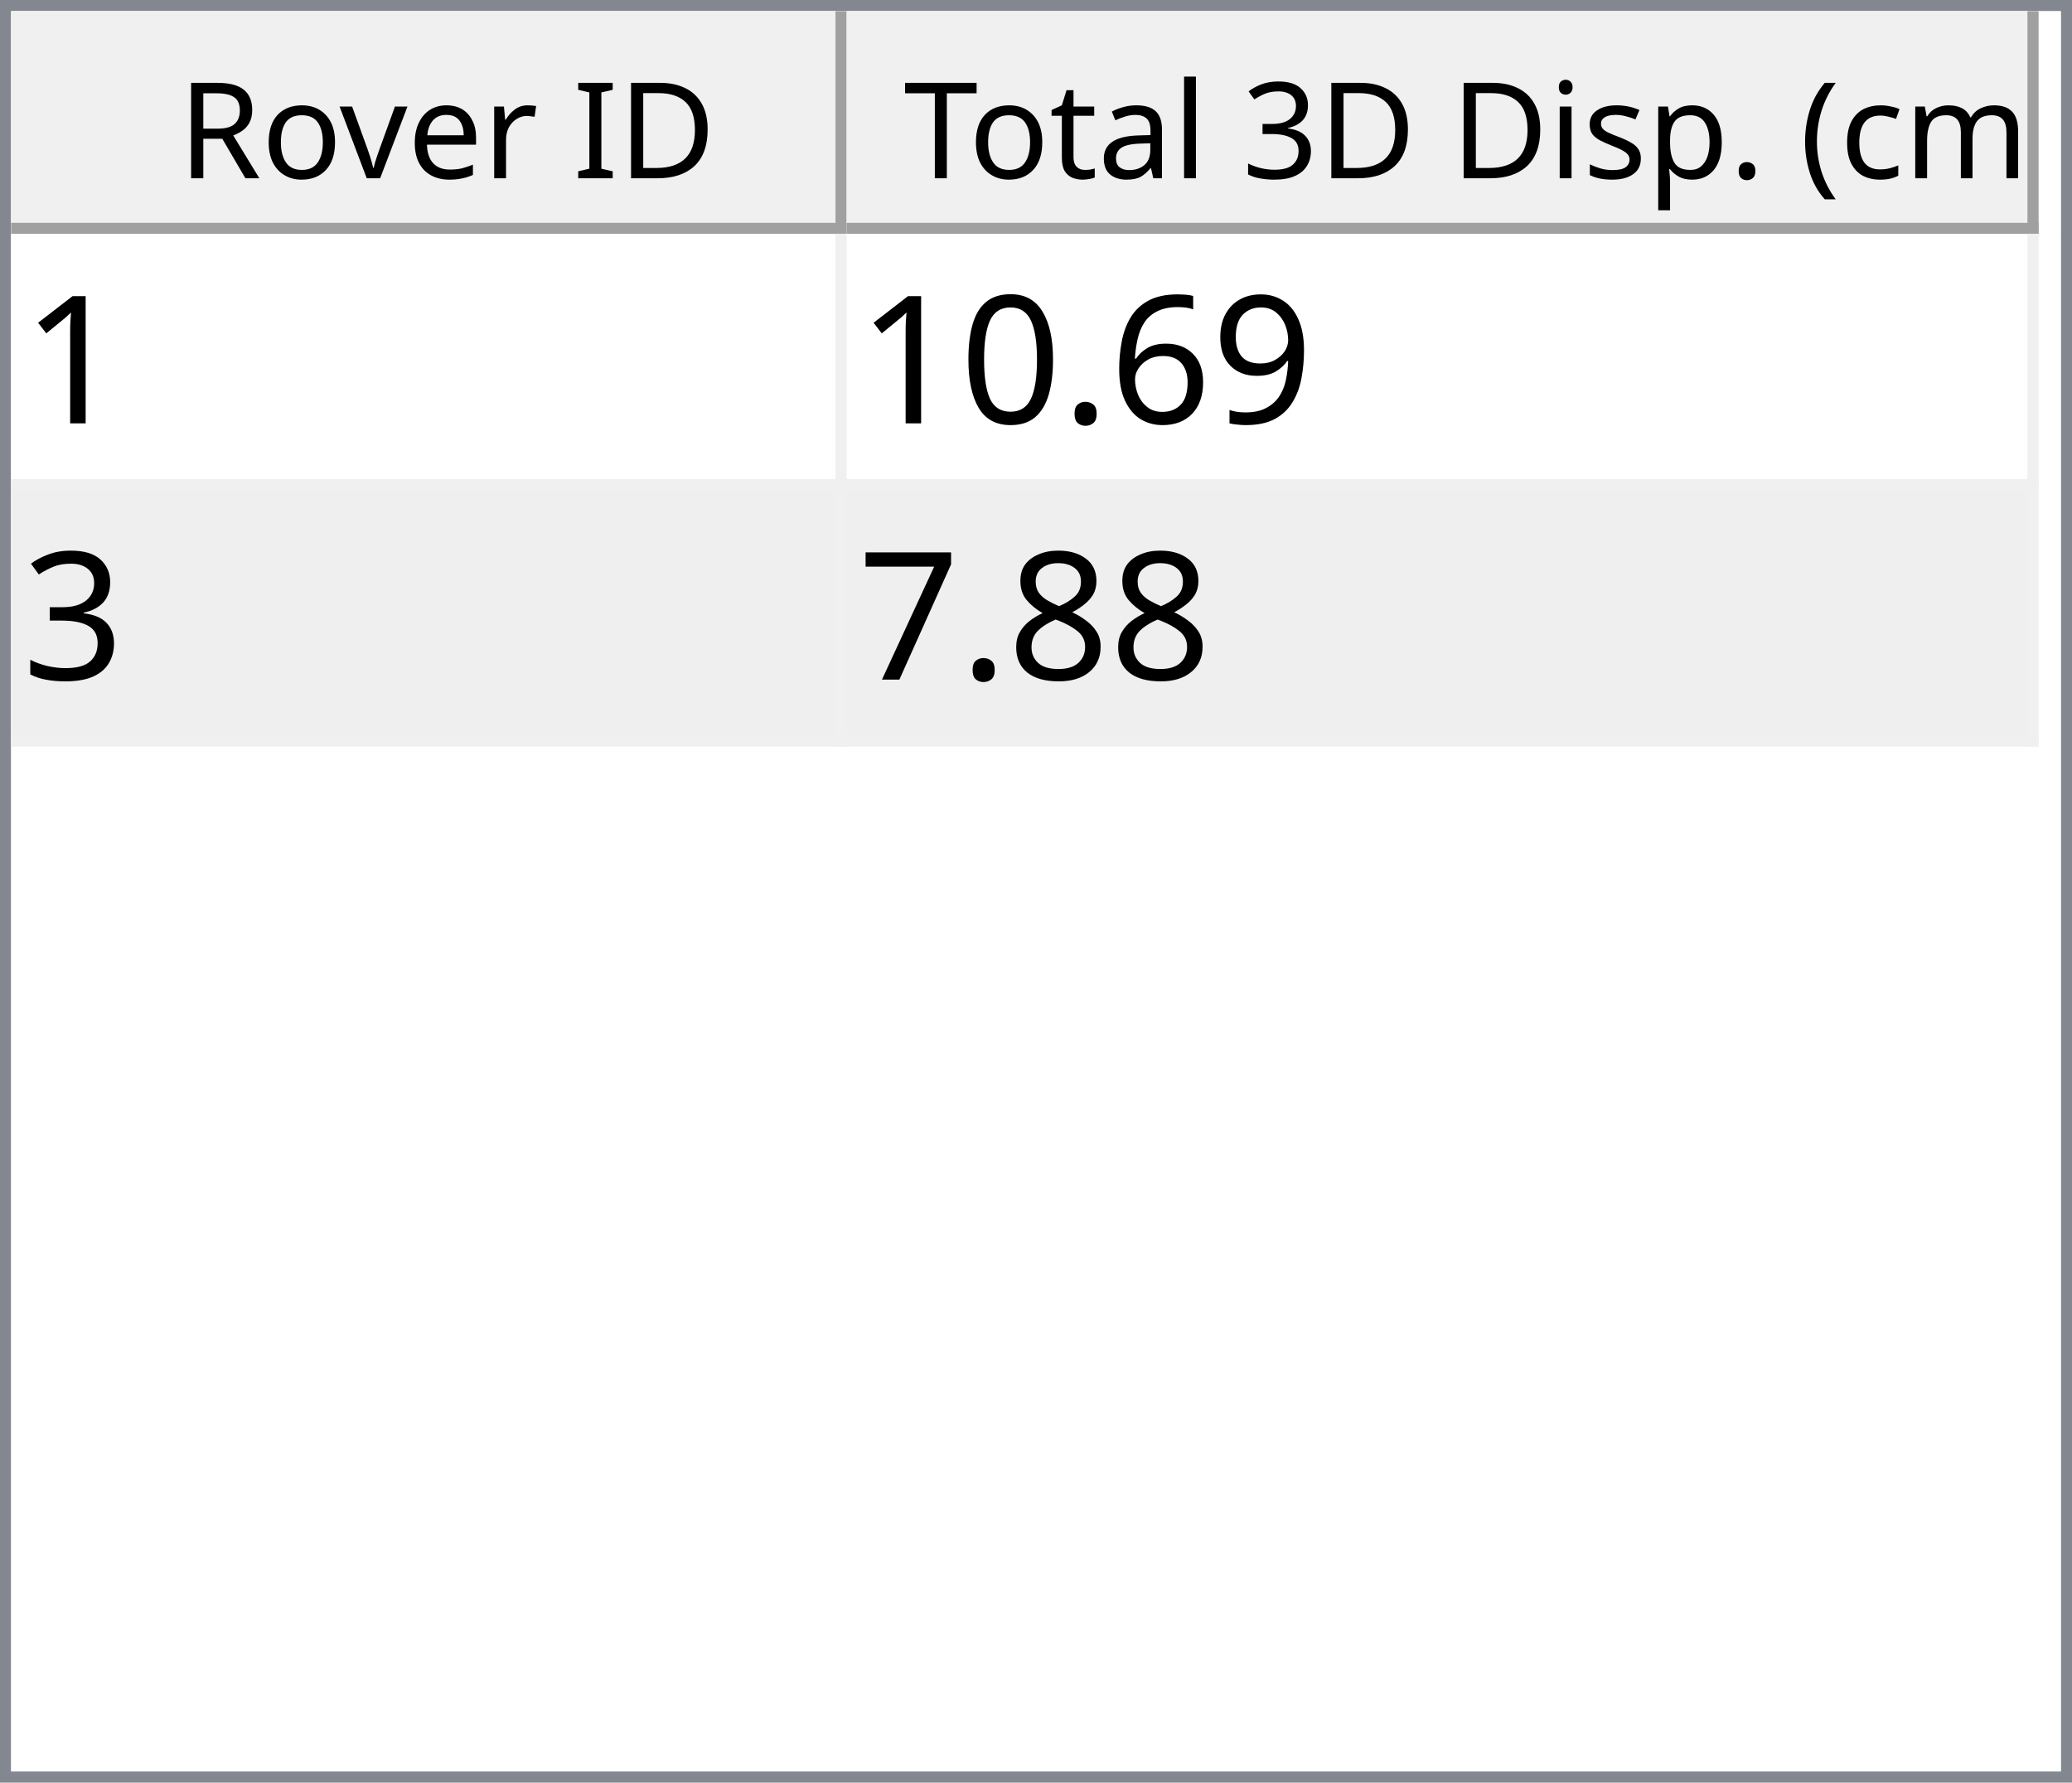
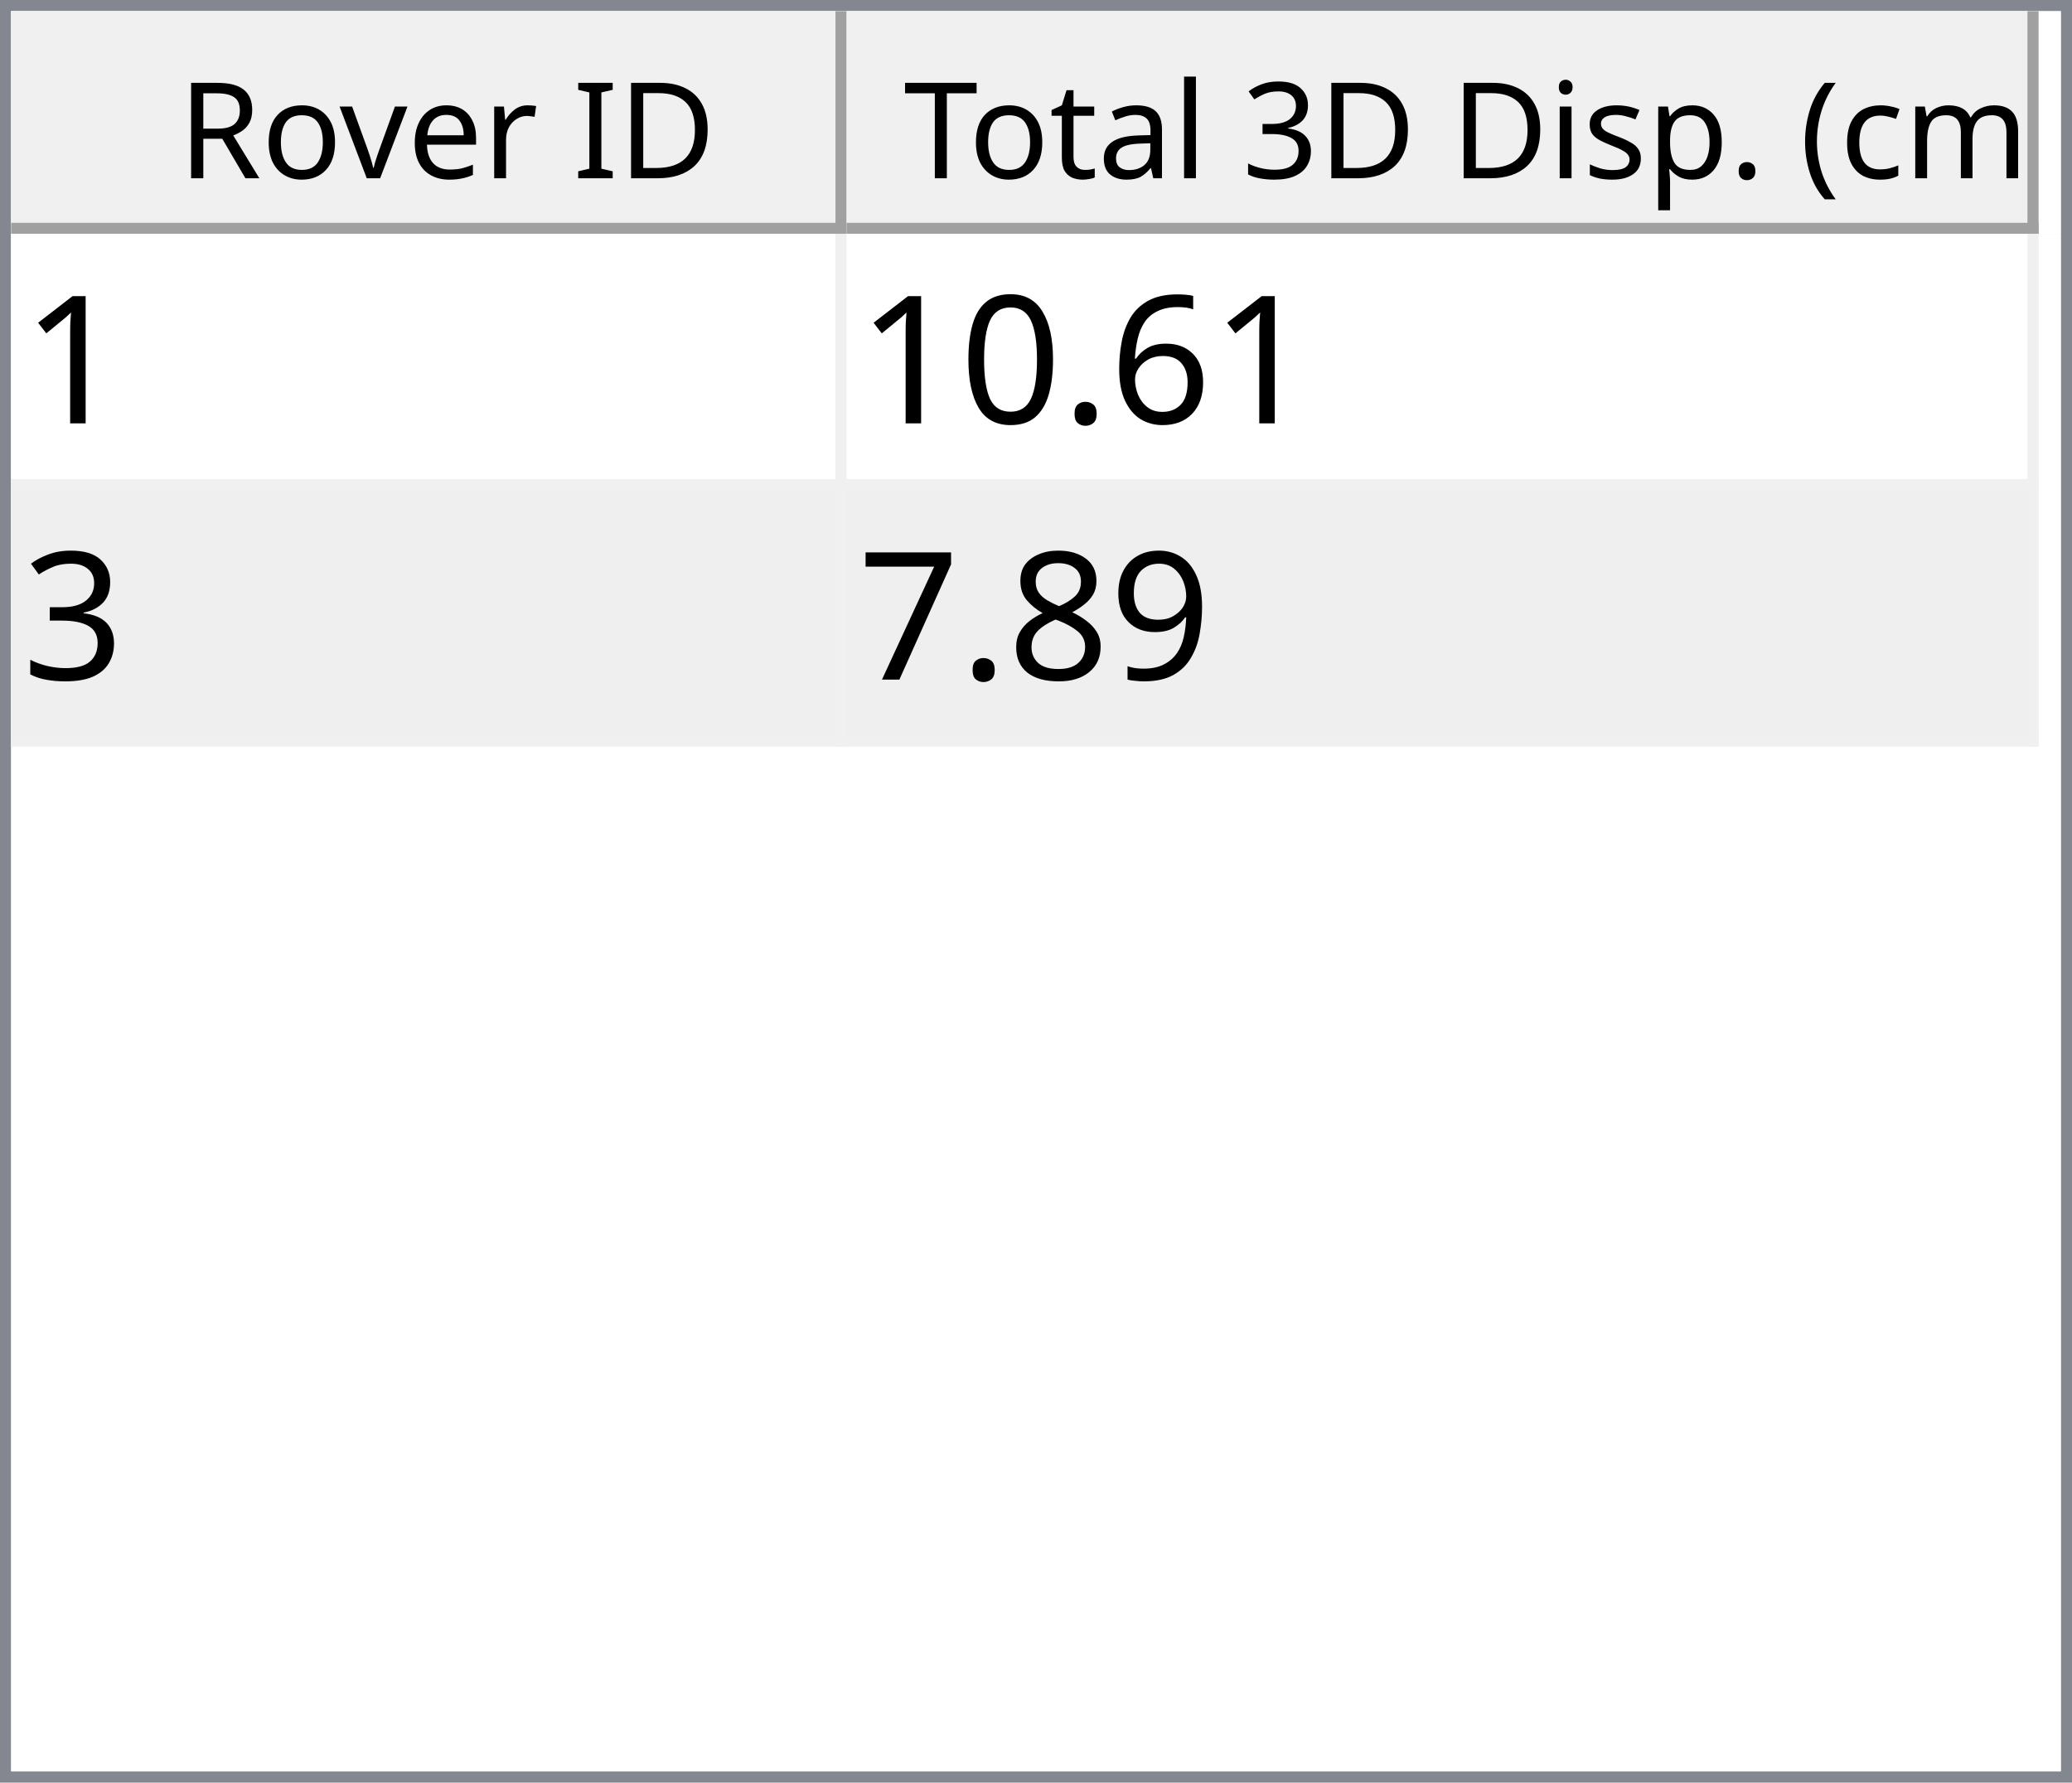
<svg xmlns="http://www.w3.org/2000/svg" style="fill-opacity:1; color-rendering:auto; color-interpolation:auto; text-rendering:auto; stroke:black; stroke-linecap:square; stroke-miterlimit:10; shape-rendering:auto; stroke-opacity:1; fill:black; stroke-dasharray:none; font-weight:normal; stroke-width:1; font-family:'Dialog'; font-style:normal; stroke-linejoin:miter; font-size:12px; stroke-dashoffset:0; image-rendering:auto;" width="186" height="160">
  <defs id="genericDefs" />
  <g>
    <defs id="defs1">
      <clipPath clipPathUnits="userSpaceOnUse" id="clipPath1">
        <path d="M0 0 L186 0 L186 160 L0 160 L0 0 Z" />
      </clipPath>
      <clipPath clipPathUnits="userSpaceOnUse" id="clipPath2">
        <path d="M0 0 L0 160 L186 160 L186 0 Z" />
      </clipPath>
      <clipPath clipPathUnits="userSpaceOnUse" id="clipPath3">
        <path d="M0 0 L0 20 L184 20 L184 0 Z" />
      </clipPath>
      <clipPath clipPathUnits="userSpaceOnUse" id="clipPath4">
        <path d="M0 0 L0 20 L75 20 L75 0 Z" />
      </clipPath>
      <clipPath clipPathUnits="userSpaceOnUse" id="clipPath5">
        <path d="M1 1 L1 19 L74 19 L74 1 Z" />
      </clipPath>
      <clipPath clipPathUnits="userSpaceOnUse" id="clipPath6">
        <path d="M0 0 L0 18 L73 18 L73 0 Z" />
      </clipPath>
      <clipPath clipPathUnits="userSpaceOnUse" id="clipPath7">
        <path d="M-0.5 -0.5 L-0.5 19.5 L74.5 19.5 L74.5 -0.5 Z" />
      </clipPath>
      <clipPath clipPathUnits="userSpaceOnUse" id="clipPath8">
        <path d="M0 0 L0 20 L107 20 L107 0 Z" />
      </clipPath>
      <clipPath clipPathUnits="userSpaceOnUse" id="clipPath9">
        <path d="M1 1 L1 19 L106 19 L106 1 Z" />
      </clipPath>
      <clipPath clipPathUnits="userSpaceOnUse" id="clipPath10">
        <path d="M0 0 L0 18 L105 18 L105 0 Z" />
      </clipPath>
      <clipPath clipPathUnits="userSpaceOnUse" id="clipPath11">
        <path d="M-0.5 -0.5 L-0.5 19.5 L106.5 19.5 L106.5 -0.5 Z" />
      </clipPath>
      <clipPath clipPathUnits="userSpaceOnUse" id="clipPath12">
        <path d="M0 0 L0 138 L184 138 L184 0 Z" />
      </clipPath>
      <clipPath clipPathUnits="userSpaceOnUse" id="clipPath13">
        <path d="M0 0 L0 46 L182 46 L182 0 Z" />
      </clipPath>
      <clipPath clipPathUnits="userSpaceOnUse" id="clipPath14">
        <path d="M-0.5 -0.5 L-0.5 45.5 L181.5 45.5 L181.5 -0.5 Z" />
      </clipPath>
      <clipPath clipPathUnits="userSpaceOnUse" id="clipPath15">
        <path d="M0 0 L0 22 L74 22 L74 0 Z" />
      </clipPath>
      <clipPath clipPathUnits="userSpaceOnUse" id="clipPath16">
        <path d="M0 0 L0 22 L106 22 L106 0 Z" />
      </clipPath>
      <font horiz-adv-x="64.551" id="font1">
        <font-face ascent="107.91" descent="25.098" units-per-em="100" style="font-style:normal; font-family:Segoe UI; font-weight:normal;" />
        <missing-glyph horiz-adv-x="64.551" d="M8.109 0 L8.109 68.266 L56.453 68.266 L56.453 0 L8.109 0 ZM15.328 7.234 L49.219 7.234 L49.219 61.031 L15.328 61.031 L15.328 7.234 Z" />
        <glyph unicode="D" horiz-adv-x="70.117" d="M9.188 0 L9.188 70.016 L28.516 70.016 Q65.531 70.016 65.531 35.891 Q65.531 19.672 55.25 9.836 Q44.969 0 27.734 0 L9.188 0 ZM17.391 62.594 L17.391 7.422 L27.828 7.422 Q41.609 7.422 49.273 14.797 Q56.938 22.172 56.938 35.688 Q56.938 62.594 28.328 62.594 L17.391 62.594 Z" />
        <glyph unicode="I" horiz-adv-x="26.611" d="M17.391 0 L9.188 0 L9.188 70.016 L17.391 70.016 L17.391 0 Z" />
        <glyph unicode=" " horiz-adv-x="27.393" d="" />
        <glyph unicode="r" horiz-adv-x="34.766" d="M34.188 41.891 Q32.078 43.5 28.125 43.5 Q23 43.5 19.555 38.672 Q16.109 33.844 16.109 25.484 L16.109 0 L8.109 0 L8.109 50 L16.109 50 L16.109 39.703 L16.312 39.703 Q18.016 44.969 21.531 47.922 Q25.047 50.875 29.391 50.875 Q32.516 50.875 34.188 50.203 L34.188 41.891 Z" />
        <glyph unicode="e" horiz-adv-x="52.295" d="M48.297 23 L12.984 23 Q13.188 14.656 17.484 10.109 Q21.781 5.562 29.297 5.562 Q37.75 5.562 44.828 11.141 L44.828 3.609 Q38.234 -1.172 27.391 -1.172 Q16.797 -1.172 10.742 5.641 Q4.688 12.453 4.688 24.812 Q4.688 36.469 11.305 43.82 Q17.922 51.172 27.734 51.172 Q37.547 51.172 42.922 44.828 Q48.297 38.484 48.297 27.203 L48.297 23 ZM40.094 29.781 Q40.047 36.719 36.75 40.578 Q33.453 44.438 27.594 44.438 Q21.922 44.438 17.969 40.383 Q14.016 36.328 13.094 29.781 L40.094 29.781 Z" />
        <glyph unicode="v" horiz-adv-x="47.9" d="M47.406 50 L27.484 0 L19.625 0 L0.688 50 L9.469 50 L22.172 13.672 Q23.578 9.672 23.922 6.688 L24.125 6.688 Q24.609 10.453 25.688 13.484 L38.969 50 L47.406 50 Z" />
        <glyph unicode="o" horiz-adv-x="58.594" d="M29 -1.172 Q17.922 -1.172 11.305 5.836 Q4.688 12.844 4.688 24.422 Q4.688 37.016 11.57 44.094 Q18.453 51.172 30.172 51.172 Q41.359 51.172 47.633 44.289 Q53.906 37.406 53.906 25.203 Q53.906 13.234 47.141 6.031 Q40.375 -1.172 29 -1.172 ZM29.594 44.438 Q21.875 44.438 17.383 39.188 Q12.891 33.938 12.891 24.703 Q12.891 15.828 17.43 10.695 Q21.969 5.562 29.594 5.562 Q37.359 5.562 41.531 10.594 Q45.703 15.625 45.703 24.906 Q45.703 34.281 41.531 39.359 Q37.359 44.438 29.594 44.438 Z" />
        <glyph unicode="R" horiz-adv-x="59.814" d="M59.375 0 L49.609 0 L37.891 19.625 Q36.281 22.359 34.766 24.289 Q33.25 26.219 31.664 27.438 Q30.078 28.656 28.25 29.219 Q26.422 29.781 24.125 29.781 L17.391 29.781 L17.391 0 L9.188 0 L9.188 70.016 L30.078 70.016 Q34.672 70.016 38.555 68.867 Q42.438 67.719 45.289 65.375 Q48.141 63.031 49.758 59.547 Q51.375 56.062 51.375 51.375 Q51.375 47.703 50.273 44.656 Q49.172 41.609 47.148 39.211 Q45.125 36.812 42.266 35.133 Q39.406 33.453 35.844 32.516 L35.844 32.328 Q37.594 31.547 38.891 30.547 Q40.188 29.547 41.359 28.18 Q42.531 26.812 43.68 25.078 Q44.828 23.344 46.234 21.047 L59.375 0 ZM17.391 62.594 L17.391 37.203 L28.516 37.203 Q31.594 37.203 34.203 38.133 Q36.812 39.062 38.719 40.797 Q40.625 42.531 41.703 45.047 Q42.781 47.562 42.781 50.688 Q42.781 56.297 39.141 59.445 Q35.5 62.594 28.609 62.594 L17.391 62.594 Z" />
        <glyph unicode=")" horiz-adv-x="30.176" d="M8.297 -15.922 L1.172 -15.922 Q16.406 2.344 16.406 26.812 Q16.406 51.469 1.078 70.016 L8.297 70.016 Q23.531 52.156 23.531 26.703 Q23.531 1.375 8.297 -15.922 Z" />
        <glyph unicode="m" horiz-adv-x="86.133" d="M79.109 0 L71.094 0 L71.094 28.719 Q71.094 37.016 68.531 40.727 Q65.969 44.438 59.906 44.438 Q54.781 44.438 51.195 39.75 Q47.609 35.062 47.609 28.516 L47.609 0 L39.594 0 L39.594 29.688 Q39.594 44.438 28.219 44.438 Q22.953 44.438 19.531 40.016 Q16.109 35.594 16.109 28.516 L16.109 0 L8.109 0 L8.109 50 L16.109 50 L16.109 42.094 L16.312 42.094 Q21.625 51.172 31.844 51.172 Q36.969 51.172 40.773 48.312 Q44.578 45.453 46 40.828 Q51.562 51.172 62.594 51.172 Q79.109 51.172 79.109 30.812 L79.109 0 Z" />
        <glyph unicode="c" horiz-adv-x="46.191" d="M42.188 2.297 Q36.422 -1.172 28.516 -1.172 Q17.828 -1.172 11.258 5.789 Q4.688 12.75 4.688 23.828 Q4.688 36.188 11.766 43.68 Q18.844 51.172 30.672 51.172 Q37.25 51.172 42.281 48.734 L42.281 40.531 Q36.719 44.438 30.375 44.438 Q22.703 44.438 17.797 38.945 Q12.891 33.453 12.891 24.516 Q12.891 15.719 17.508 10.641 Q22.125 5.562 29.891 5.562 Q36.422 5.562 42.188 9.906 L42.188 2.297 Z" />
        <glyph unicode="(" horiz-adv-x="30.176" d="M29.109 -15.922 L21.969 -15.922 Q6.844 1.375 6.844 26.703 Q6.844 52.156 21.969 70.016 L29.203 70.016 Q13.875 51.469 13.875 26.812 Q13.875 2.344 29.109 -15.922 Z" />
        <glyph unicode="." horiz-adv-x="21.68" d="M10.891 -1.078 Q8.641 -1.078 7.055 0.539 Q5.469 2.156 5.469 4.391 Q5.469 6.641 7.055 8.273 Q8.641 9.906 10.891 9.906 Q13.188 9.906 14.797 8.273 Q16.406 6.641 16.406 4.391 Q16.406 2.156 14.797 0.539 Q13.188 -1.078 10.891 -1.078 Z" />
        <glyph unicode="p" horiz-adv-x="58.789" d="M16.312 7.234 L16.109 7.234 L16.109 -23 L8.109 -23 L8.109 50 L16.109 50 L16.109 41.219 L16.312 41.219 Q22.219 51.172 33.594 51.172 Q43.266 51.172 48.688 44.461 Q54.109 37.75 54.109 26.469 Q54.109 13.922 48 6.375 Q41.891 -1.172 31.297 -1.172 Q21.578 -1.172 16.312 7.234 ZM16.109 27.391 L16.109 20.406 Q16.109 14.203 20.141 9.883 Q24.172 5.562 30.375 5.562 Q37.641 5.562 41.773 11.133 Q45.906 16.703 45.906 26.609 Q45.906 34.969 42.047 39.703 Q38.188 44.438 31.594 44.438 Q24.609 44.438 20.359 39.578 Q16.109 34.719 16.109 27.391 Z" />
        <glyph unicode="s" horiz-adv-x="42.432" d="M5.078 1.812 L5.078 10.406 Q11.625 5.562 19.484 5.562 Q30.031 5.562 30.031 12.594 Q30.031 14.594 29.125 15.992 Q28.219 17.391 26.68 18.461 Q25.141 19.531 23.07 20.383 Q21 21.234 18.609 22.172 Q15.281 23.484 12.766 24.828 Q10.25 26.172 8.57 27.859 Q6.891 29.547 6.031 31.695 Q5.172 33.844 5.172 36.719 Q5.172 40.234 6.789 42.945 Q8.406 45.656 11.086 47.484 Q13.766 49.312 17.211 50.242 Q20.656 51.172 24.312 51.172 Q30.812 51.172 35.938 48.922 L35.938 40.828 Q30.422 44.438 23.25 44.438 Q21 44.438 19.195 43.922 Q17.391 43.406 16.094 42.477 Q14.797 41.547 14.086 40.258 Q13.375 38.969 13.375 37.406 Q13.375 35.453 14.086 34.133 Q14.797 32.812 16.164 31.789 Q17.531 30.766 19.484 29.938 Q21.438 29.109 23.922 28.125 Q27.25 26.859 29.883 25.516 Q32.516 24.172 34.375 22.484 Q36.234 20.797 37.234 18.602 Q38.234 16.406 38.234 13.375 Q38.234 9.672 36.602 6.938 Q34.969 4.203 32.234 2.398 Q29.5 0.594 25.93 -0.289 Q22.359 -1.172 18.453 -1.172 Q10.75 -1.172 5.078 1.812 Z" />
        <glyph unicode="i" horiz-adv-x="24.219" d="M12.203 62.703 Q10.062 62.703 8.547 64.164 Q7.031 65.625 7.031 67.875 Q7.031 70.125 8.547 71.609 Q10.062 73.094 12.203 73.094 Q14.406 73.094 15.945 71.609 Q17.484 70.125 17.484 67.875 Q17.484 65.719 15.945 64.211 Q14.406 62.703 12.203 62.703 ZM16.109 0 L8.109 0 L8.109 50 L16.109 50 L16.109 0 Z" />
        <glyph unicode="3" horiz-adv-x="53.906" d="M46.531 19.828 Q46.531 15.094 44.75 11.211 Q42.969 7.328 39.719 4.57 Q36.469 1.812 31.93 0.297 Q27.391 -1.219 21.922 -1.219 Q11.922 -1.219 6 2.594 L6 11.188 Q13.094 5.609 22.219 5.609 Q25.875 5.609 28.828 6.539 Q31.781 7.469 33.906 9.227 Q36.031 10.984 37.18 13.477 Q38.328 15.969 38.328 19.094 Q38.328 32.812 18.797 32.812 L12.984 32.812 L12.984 39.594 L18.5 39.594 Q35.797 39.594 35.797 52.484 Q35.797 64.406 22.609 64.406 Q15.188 64.406 8.688 59.422 L8.688 67.188 Q15.375 71.188 24.609 71.188 Q29 71.188 32.57 69.969 Q36.141 68.75 38.68 66.555 Q41.219 64.359 42.609 61.281 Q44 58.203 44 54.5 Q44 40.672 30.031 36.719 L30.031 36.531 Q33.594 36.141 36.625 34.797 Q39.656 33.453 41.852 31.305 Q44.047 29.156 45.289 26.25 Q46.531 23.344 46.531 19.828 Z" />
        <glyph unicode="l" horiz-adv-x="24.219" d="M16.109 0 L8.109 0 L8.109 74.031 L16.109 74.031 L16.109 0 Z" />
        <glyph unicode="a" horiz-adv-x="50.879" d="M43.891 0 L35.891 0 L35.891 7.812 L35.688 7.812 Q30.469 -1.172 20.312 -1.172 Q12.844 -1.172 8.617 2.781 Q4.391 6.734 4.391 13.281 Q4.391 27.297 20.906 29.594 L35.891 31.688 Q35.891 44.438 25.594 44.438 Q16.547 44.438 9.281 38.281 L9.281 46.484 Q16.656 51.172 26.266 51.172 Q43.891 51.172 43.891 32.516 L43.891 0 ZM35.891 25.297 L23.828 23.641 Q18.266 22.859 15.43 20.875 Q12.594 18.891 12.594 13.875 Q12.594 10.203 15.211 7.883 Q17.828 5.562 22.172 5.562 Q28.125 5.562 32.008 9.742 Q35.891 13.922 35.891 20.312 L35.891 25.297 Z" />
        <glyph unicode="t" horiz-adv-x="33.887" d="M31.297 0.484 Q28.469 -1.078 23.828 -1.078 Q10.688 -1.078 10.688 13.578 L10.688 43.172 L2.094 43.172 L2.094 50 L10.688 50 L10.688 62.203 L18.703 64.797 L18.703 50 L31.297 50 L31.297 43.172 L18.703 43.172 L18.703 14.984 Q18.703 9.969 20.414 7.82 Q22.125 5.672 26.078 5.672 Q29.109 5.672 31.297 7.328 L31.297 0.484 Z" />
        <glyph unicode="T" horiz-adv-x="52.393" d="M50.594 62.594 L30.375 62.594 L30.375 0 L22.172 0 L22.172 62.594 L2 62.594 L2 70.016 L50.594 70.016 L50.594 62.594 Z" />
      </font>
      <font horiz-adv-x="75.0" id="font2">
        <font-face ascent="100.537" descent="21.973" units-per-em="100" style="font-style:normal; font-family:sans-serif; font-weight:normal;" />
        <missing-glyph horiz-adv-x="75.0" d="M12.5 0 L12.5 62.5 L62.5 62.5 L62.5 0 L12.5 0 ZM14.062 1.562 L60.938 1.562 L60.938 60.938 L14.062 60.938 L14.062 1.562 Z" />
        <glyph unicode="1" horiz-adv-x="55.615" d="M37.25 0 L28.469 0 L28.469 56 Q25.297 52.984 20.141 49.953 Q14.984 46.922 10.891 45.406 L10.891 53.906 Q18.266 57.375 23.781 62.305 Q29.297 67.234 31.594 71.875 L37.25 71.875 L37.25 0 Z" />
-         <glyph unicode="9" horiz-adv-x="55.615" d="M5.469 16.547 L13.922 17.328 Q14.984 11.375 18.016 8.688 Q21.047 6 25.781 6 Q29.828 6 32.883 7.859 Q35.938 9.719 37.891 12.82 Q39.844 15.922 41.164 21.195 Q42.484 26.469 42.484 31.938 Q42.484 32.516 42.438 33.688 Q39.797 29.5 35.234 26.883 Q30.672 24.266 25.344 24.266 Q16.453 24.266 10.305 30.711 Q4.156 37.156 4.156 47.703 Q4.156 58.594 10.578 65.234 Q17 71.875 26.656 71.875 Q33.641 71.875 39.43 68.117 Q45.219 64.359 48.219 57.398 Q51.219 50.438 51.219 37.25 Q51.219 23.531 48.242 15.406 Q45.266 7.281 39.383 3.031 Q33.5 -1.219 25.594 -1.219 Q17.188 -1.219 11.867 3.445 Q6.547 8.109 5.469 16.547 ZM41.453 48.141 Q41.453 55.719 37.43 60.156 Q33.406 64.594 27.734 64.594 Q21.875 64.594 17.531 59.812 Q13.188 55.031 13.188 47.406 Q13.188 40.578 17.312 36.305 Q21.438 32.031 27.484 32.031 Q33.594 32.031 37.523 36.305 Q41.453 40.578 41.453 48.141 Z" />
        <glyph unicode="6" horiz-adv-x="55.615" d="M49.75 54.047 L41.016 53.375 Q39.844 58.547 37.703 60.891 Q34.125 64.656 28.906 64.656 Q24.703 64.656 21.531 62.312 Q17.391 59.281 14.992 53.469 Q12.594 47.656 12.5 36.922 Q15.672 41.75 20.266 44.094 Q24.859 46.438 29.891 46.438 Q38.672 46.438 44.852 39.969 Q51.031 33.5 51.031 23.25 Q51.031 16.5 48.125 10.719 Q45.219 4.938 40.141 1.859 Q35.062 -1.219 28.609 -1.219 Q17.625 -1.219 10.695 6.859 Q3.766 14.938 3.766 33.5 Q3.766 54.25 11.422 63.672 Q18.109 71.875 29.438 71.875 Q37.891 71.875 43.289 67.141 Q48.688 62.406 49.75 54.047 ZM13.875 23.188 Q13.875 18.656 15.797 14.508 Q17.719 10.359 21.188 8.18 Q24.656 6 28.469 6 Q34.031 6 38.039 10.492 Q42.047 14.984 42.047 22.703 Q42.047 30.125 38.086 34.398 Q34.125 38.672 28.125 38.672 Q22.172 38.672 18.023 34.398 Q13.875 30.125 13.875 23.188 Z" />
        <glyph unicode="." horiz-adv-x="27.783" d="M9.078 0 L9.078 10.016 L19.094 10.016 L19.094 0 L9.078 0 Z" />
        <glyph unicode="0" horiz-adv-x="55.615" d="M4.156 35.297 Q4.156 48 6.766 55.742 Q9.375 63.484 14.523 67.68 Q19.672 71.875 27.484 71.875 Q33.25 71.875 37.594 69.555 Q41.938 67.234 44.773 62.867 Q47.609 58.5 49.219 52.227 Q50.828 45.953 50.828 35.297 Q50.828 22.703 48.242 14.969 Q45.656 7.234 40.508 3.008 Q35.359 -1.219 27.484 -1.219 Q17.141 -1.219 11.234 6.203 Q4.156 15.141 4.156 35.297 ZM13.188 35.297 Q13.188 17.672 17.312 11.836 Q21.438 6 27.484 6 Q33.547 6 37.672 11.859 Q41.797 17.719 41.797 35.297 Q41.797 52.984 37.672 58.789 Q33.547 64.594 27.391 64.594 Q21.344 64.594 17.719 59.469 Q13.188 52.938 13.188 35.297 Z" />
        <glyph unicode="3" horiz-adv-x="55.615" d="M4.203 18.891 L12.984 20.062 Q14.5 12.594 18.141 9.297 Q21.781 6 27 6 Q33.203 6 37.477 10.297 Q41.75 14.594 41.75 20.953 Q41.75 27 37.797 30.93 Q33.844 34.859 27.734 34.859 Q25.25 34.859 21.531 33.891 L22.516 41.609 Q23.391 41.5 23.922 41.5 Q29.547 41.5 34.039 44.43 Q38.531 47.359 38.531 53.469 Q38.531 58.297 35.258 61.477 Q31.984 64.656 26.812 64.656 Q21.688 64.656 18.266 61.43 Q14.844 58.203 13.875 51.766 L5.078 53.328 Q6.688 62.156 12.398 67.016 Q18.109 71.875 26.609 71.875 Q32.469 71.875 37.398 69.359 Q42.328 66.844 44.945 62.5 Q47.562 58.156 47.562 53.266 Q47.562 48.641 45.07 44.828 Q42.578 41.016 37.703 38.766 Q44.047 37.312 47.562 32.695 Q51.078 28.078 51.078 21.141 Q51.078 11.766 44.242 5.25 Q37.406 -1.266 26.953 -1.266 Q17.531 -1.266 11.305 4.352 Q5.078 9.969 4.203 18.891 Z" />
+         <glyph unicode="9" horiz-adv-x="55.615" d="M5.469 16.547 L13.922 17.328 Q14.984 11.375 18.016 8.688 Q21.047 6 25.781 6 Q29.828 6 32.883 7.859 Q35.938 9.719 37.891 12.82 Q39.844 15.922 41.164 21.195 Q42.484 26.469 42.484 31.938 Q42.484 32.516 42.438 33.688 Q39.797 29.5 35.234 26.883 Q30.672 24.266 25.344 24.266 Q16.453 24.266 10.305 30.711 Q4.156 37.156 4.156 47.703 Q4.156 58.594 10.578 65.234 Q17 71.875 26.656 71.875 Q33.641 71.875 39.43 68.117 Q45.219 64.359 48.219 57.398 Q51.219 50.438 51.219 37.25 Q51.219 23.531 48.242 15.406 Q45.266 7.281 39.383 3.031 Q33.5 -1.219 25.594 -1.219 Q17.188 -1.219 11.867 3.445 Q6.547 8.109 5.469 16.547 ZM41.453 48.141 Q41.453 55.719 37.43 60.156 Q33.406 64.594 27.734 64.594 Q21.875 64.594 17.531 59.812 Q13.188 55.031 13.188 47.406 Q13.188 40.578 17.312 36.305 Q21.438 32.031 27.484 32.031 Q33.594 32.031 37.523 36.305 Q41.453 40.578 41.453 48.141 Z" />
        <glyph unicode="8" horiz-adv-x="55.615" d="M17.672 38.812 Q12.203 40.828 9.57 44.539 Q6.938 48.25 6.938 53.422 Q6.938 61.234 12.555 66.555 Q18.172 71.875 27.484 71.875 Q36.859 71.875 42.578 66.43 Q48.297 60.984 48.297 53.172 Q48.297 48.188 45.68 44.508 Q43.062 40.828 37.75 38.812 Q44.344 36.672 47.781 31.883 Q51.219 27.094 51.219 20.453 Q51.219 11.281 44.727 5.031 Q38.234 -1.219 27.641 -1.219 Q17.047 -1.219 10.547 5.055 Q4.047 11.328 4.047 20.703 Q4.047 27.688 7.594 32.398 Q11.141 37.109 17.672 38.812 ZM15.922 53.719 Q15.922 48.641 19.195 45.414 Q22.469 42.188 27.688 42.188 Q32.766 42.188 36.016 45.383 Q39.266 48.578 39.266 53.219 Q39.266 58.062 35.914 61.359 Q32.562 64.656 27.594 64.656 Q22.562 64.656 19.242 61.43 Q15.922 58.203 15.922 53.719 ZM13.094 20.656 Q13.094 16.891 14.875 13.375 Q16.656 9.859 20.172 7.93 Q23.688 6 27.734 6 Q34.031 6 38.133 10.055 Q42.234 14.109 42.234 20.359 Q42.234 26.703 38.016 30.859 Q33.797 35.016 27.438 35.016 Q21.234 35.016 17.164 30.914 Q13.094 26.812 13.094 20.656 Z" />
        <glyph unicode="7" horiz-adv-x="55.615" d="M4.734 62.203 L4.734 70.656 L51.078 70.656 L51.078 63.812 Q44.234 56.547 37.523 44.484 Q30.812 32.422 27.156 19.672 Q24.516 10.688 23.781 0 L14.75 0 Q14.891 8.453 18.062 20.414 Q21.234 32.375 27.172 43.484 Q33.109 54.594 39.797 62.203 L4.734 62.203 Z" />
      </font>
    </defs>
    <g style="fill:white; stroke:white;">
      <rect x="0" y="0" width="186" style="clip-path:url(#clipPath1); stroke:none;" height="160" />
    </g>
    <g style="fill:white; text-rendering:optimizeSpeed; color-rendering:optimizeSpeed; image-rendering:optimizeSpeed; shape-rendering:crispEdges; stroke:white; color-interpolation:sRGB;">
      <rect x="0" width="186" height="160" y="0" style="stroke:none;" />
      <path style="stroke:none;" d="M0 160 L186 160 L186 0 L0 0 Z" />
    </g>
    <g style="fill:rgb(240,240,240); font-family:'Segoe UI'; stroke:rgb(240,240,240);">
      <rect x="0" y="0" width="186" style="clip-path:url(#clipPath2); stroke:none;" height="160" />
    </g>
    <g style="fill:rgb(130,135,144); font-family:'Segoe UI'; stroke:rgb(130,135,144);">
      <path d="M0 0 L186 0 L186 160 L0 160 L0 0 ZM1 1 L185 1 L185 159 L1 159 L1 1 Z" style="fill-rule:evenodd; clip-path:url(#clipPath2); stroke:none;" />
    </g>
    <g style="fill:white; font-family:'Segoe UI'; stroke:white;" transform="translate(1,1)">
      <rect x="0" y="0" width="184" style="clip-path:url(#clipPath3); stroke:none;" height="20" />
    </g>
    <g style="fill:rgb(240,240,240); font-family:'Segoe UI'; stroke:rgb(240,240,240);" transform="translate(1,1)">
      <rect x="0" y="0" width="75" style="clip-path:url(#clipPath4); stroke:none;" height="20" />
    </g>
    <g style="font-family:'Segoe UI';" transform="translate(2,2)">
      <text x="14" xml:space="preserve" y="14" style="clip-path:url(#clipPath6); stroke:none;">Rover ID</text>
    </g>
    <g style="fill:rgb(160,160,160); font-family:'Segoe UI'; stroke:rgb(160,160,160); stroke-linejoin:bevel;" transform="translate(1.5,1.5)">
      <line x1="74" x2="74" y1="0" style="fill:none; clip-path:url(#clipPath7);" y2="19" />
    </g>
    <g style="fill:rgb(160,160,160); font-family:'Segoe UI'; stroke:rgb(160,160,160); stroke-linejoin:bevel;" transform="matrix(1,0,0,1,1,1) translate(0.5,0.5)">
      <line x1="0" x2="74" y1="19" style="fill:none; clip-path:url(#clipPath7);" y2="19" />
    </g>
    <g style="fill:rgb(240,240,240); font-family:'Segoe UI'; stroke:rgb(240,240,240);" transform="translate(76,1)">
      <rect x="0" y="0" width="107" style="clip-path:url(#clipPath8); stroke:none;" height="20" />
    </g>
    <g style="font-family:'Segoe UI';" transform="translate(77,2)">
      <text x="1" xml:space="preserve" y="14" style="clip-path:url(#clipPath10); stroke:none;"> Total 3D Disp. (cm)</text>
    </g>
    <g style="fill:rgb(160,160,160); font-family:'Segoe UI'; stroke:rgb(160,160,160); stroke-linejoin:bevel;" transform="translate(76.5,1.5)">
      <line x1="106" x2="106" y1="0" style="fill:none; clip-path:url(#clipPath11);" y2="19" />
    </g>
    <g style="fill:rgb(160,160,160); font-family:'Segoe UI'; stroke:rgb(160,160,160); stroke-linejoin:bevel;" transform="matrix(1,0,0,1,76,1) translate(0.5,0.5)">
      <line x1="0" x2="106" y1="19" style="fill:none; clip-path:url(#clipPath11);" y2="19" />
    </g>
    <g style="fill:white; font-family:'Segoe UI'; stroke:white;" transform="translate(1,21)">
      <rect x="0" y="0" width="184" style="clip-path:url(#clipPath12); stroke:none;" height="138" />
    </g>
    <g style="fill:rgb(240,240,240); font-size:16px; font-family:sans-serif; stroke:rgb(240,240,240);" transform="translate(1,21)">
      <rect x="0" y="0" width="182" style="clip-path:url(#clipPath13); stroke:none;" height="46" />
      <line transform="translate(0.5,0.5)" x1="0" x2="181" y1="22" style="clip-path:url(#clipPath14); fill:none; stroke-linejoin:bevel;" y2="22" />
    </g>
    <g transform="matrix(1,0,0,1,1,21) translate(0.5,0.5)" style="fill:rgb(240,240,240); font-size:16px; font-family:sans-serif; stroke:rgb(240,240,240); stroke-linejoin:bevel;">
      <line x1="0" x2="181" y1="45" style="fill:none; clip-path:url(#clipPath14);" y2="45" />
    </g>
    <g transform="matrix(1,0,0,1,1,21) translate(0.5,0.5)" style="fill:rgb(240,240,240); font-size:16px; font-family:sans-serif; stroke:rgb(240,240,240); stroke-linejoin:bevel;">
      <line x1="74" x2="74" y1="0" style="fill:none; clip-path:url(#clipPath14);" y2="45" />
    </g>
    <g transform="matrix(1,0,0,1,1,21) translate(0.5,0.5)" style="fill:rgb(240,240,240); font-size:16px; font-family:sans-serif; stroke:rgb(240,240,240); stroke-linejoin:bevel;">
      <line x1="181" x2="181" y1="0" style="fill:none; clip-path:url(#clipPath14);" y2="45" />
    </g>
    <g style="fill:white; font-size:16px; font-family:sans-serif; stroke:white;" transform="matrix(1,0,0,1,1,21)">
      <rect x="0" y="0" width="74" style="clip-path:url(#clipPath15); stroke:none;" height="22" />
      <text x="1" y="17" style="fill:black; clip-path:url(#clipPath15); stroke:none;" xml:space="preserve">1</text>
    </g>
    <g style="fill:white; font-size:16px; font-family:sans-serif; stroke:white;" transform="matrix(1,0,0,1,1,21) translate(75,0)">
      <rect x="0" y="0" width="106" style="clip-path:url(#clipPath16); stroke:none;" height="22" />
-       <text x="1" y="17" style="fill:black; clip-path:url(#clipPath16); stroke:none;" xml:space="preserve">10.69</text>
+       <text x="1" y="17" style="fill:black; clip-path:url(#clipPath16); stroke:none;" xml:space="preserve">10.61</text>
    </g>
    <g style="fill:rgb(239,239,239); font-size:16px; font-family:sans-serif; stroke:rgb(239,239,239);" transform="matrix(1,0,0,1,1,21) translate(0,23)">
      <rect x="0" y="0" width="74" style="clip-path:url(#clipPath15); stroke:none;" height="22" />
      <text x="1" y="17" style="fill:black; clip-path:url(#clipPath15); stroke:none;" xml:space="preserve">3</text>
    </g>
    <g style="fill:rgb(239,239,239); font-size:16px; font-family:sans-serif; stroke:rgb(239,239,239);" transform="matrix(1,0,0,1,1,21) translate(75,23)">
      <rect x="0" y="0" width="106" style="clip-path:url(#clipPath16); stroke:none;" height="22" />
-       <text x="1" y="17" style="fill:black; clip-path:url(#clipPath16); stroke:none;" xml:space="preserve">7.88</text>
+       <text x="1" y="17" style="fill:black; clip-path:url(#clipPath16); stroke:none;" xml:space="preserve">7.89</text>
    </g>
  </g>
</svg>
